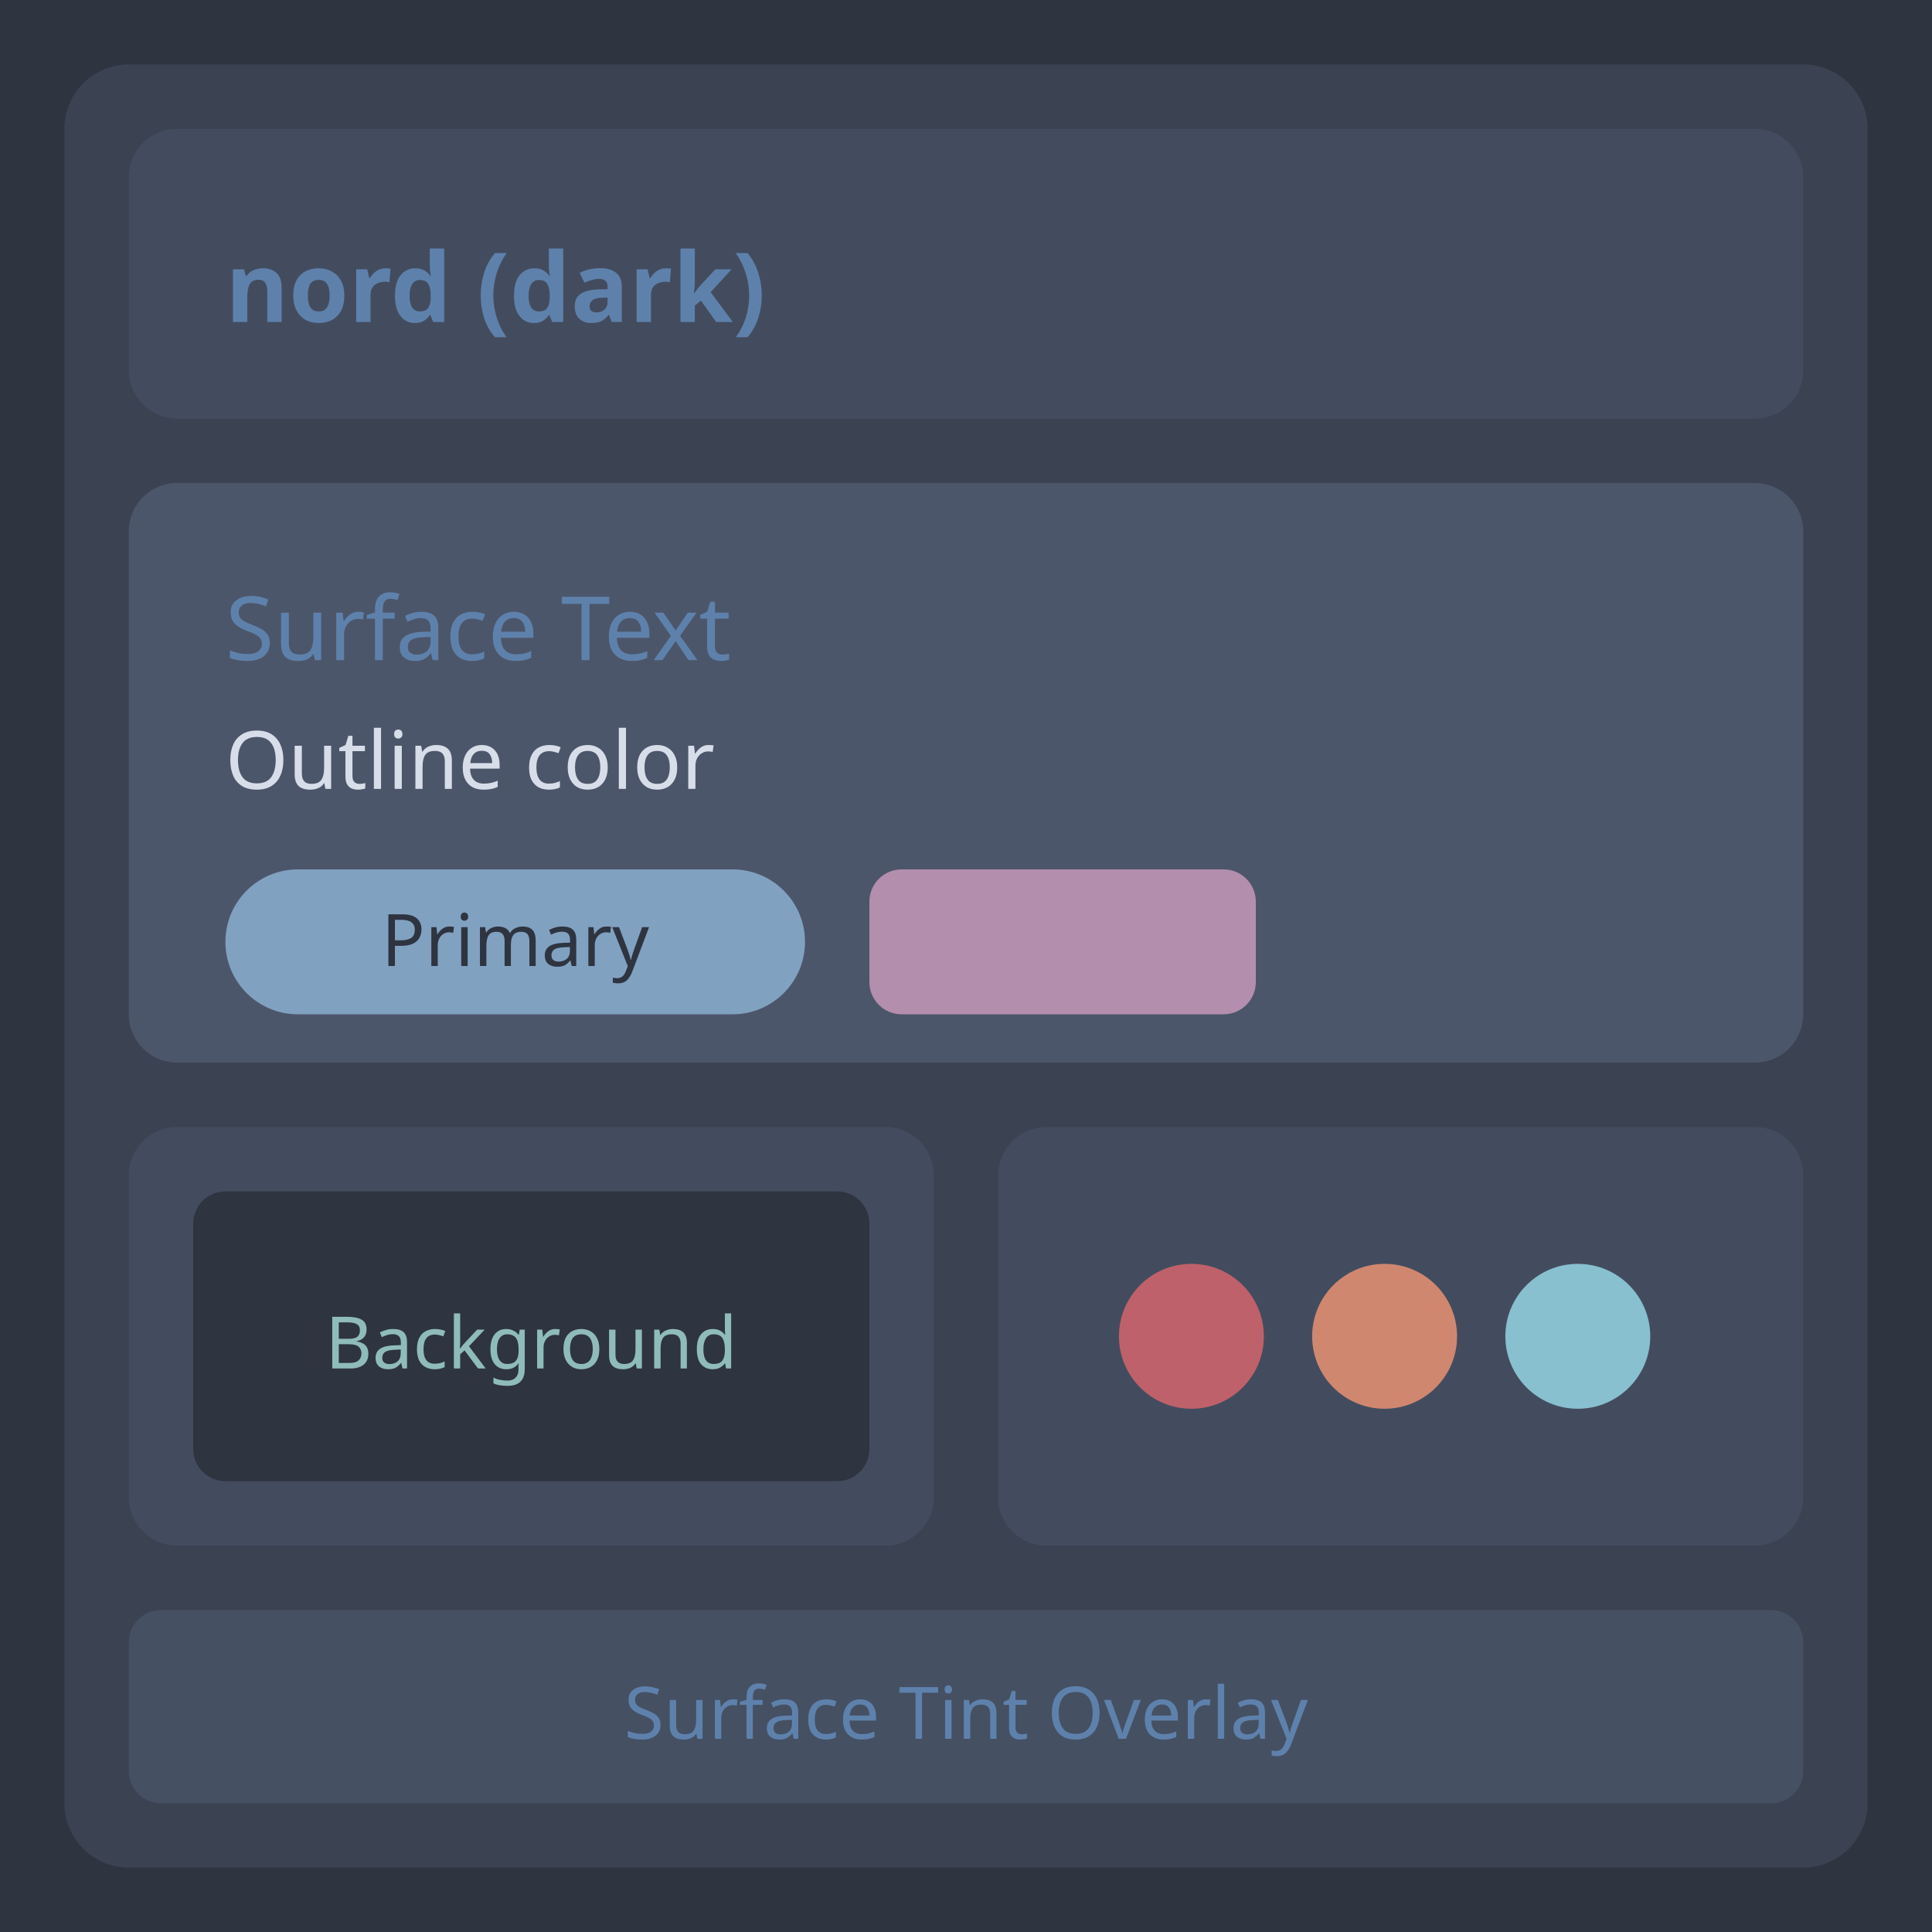
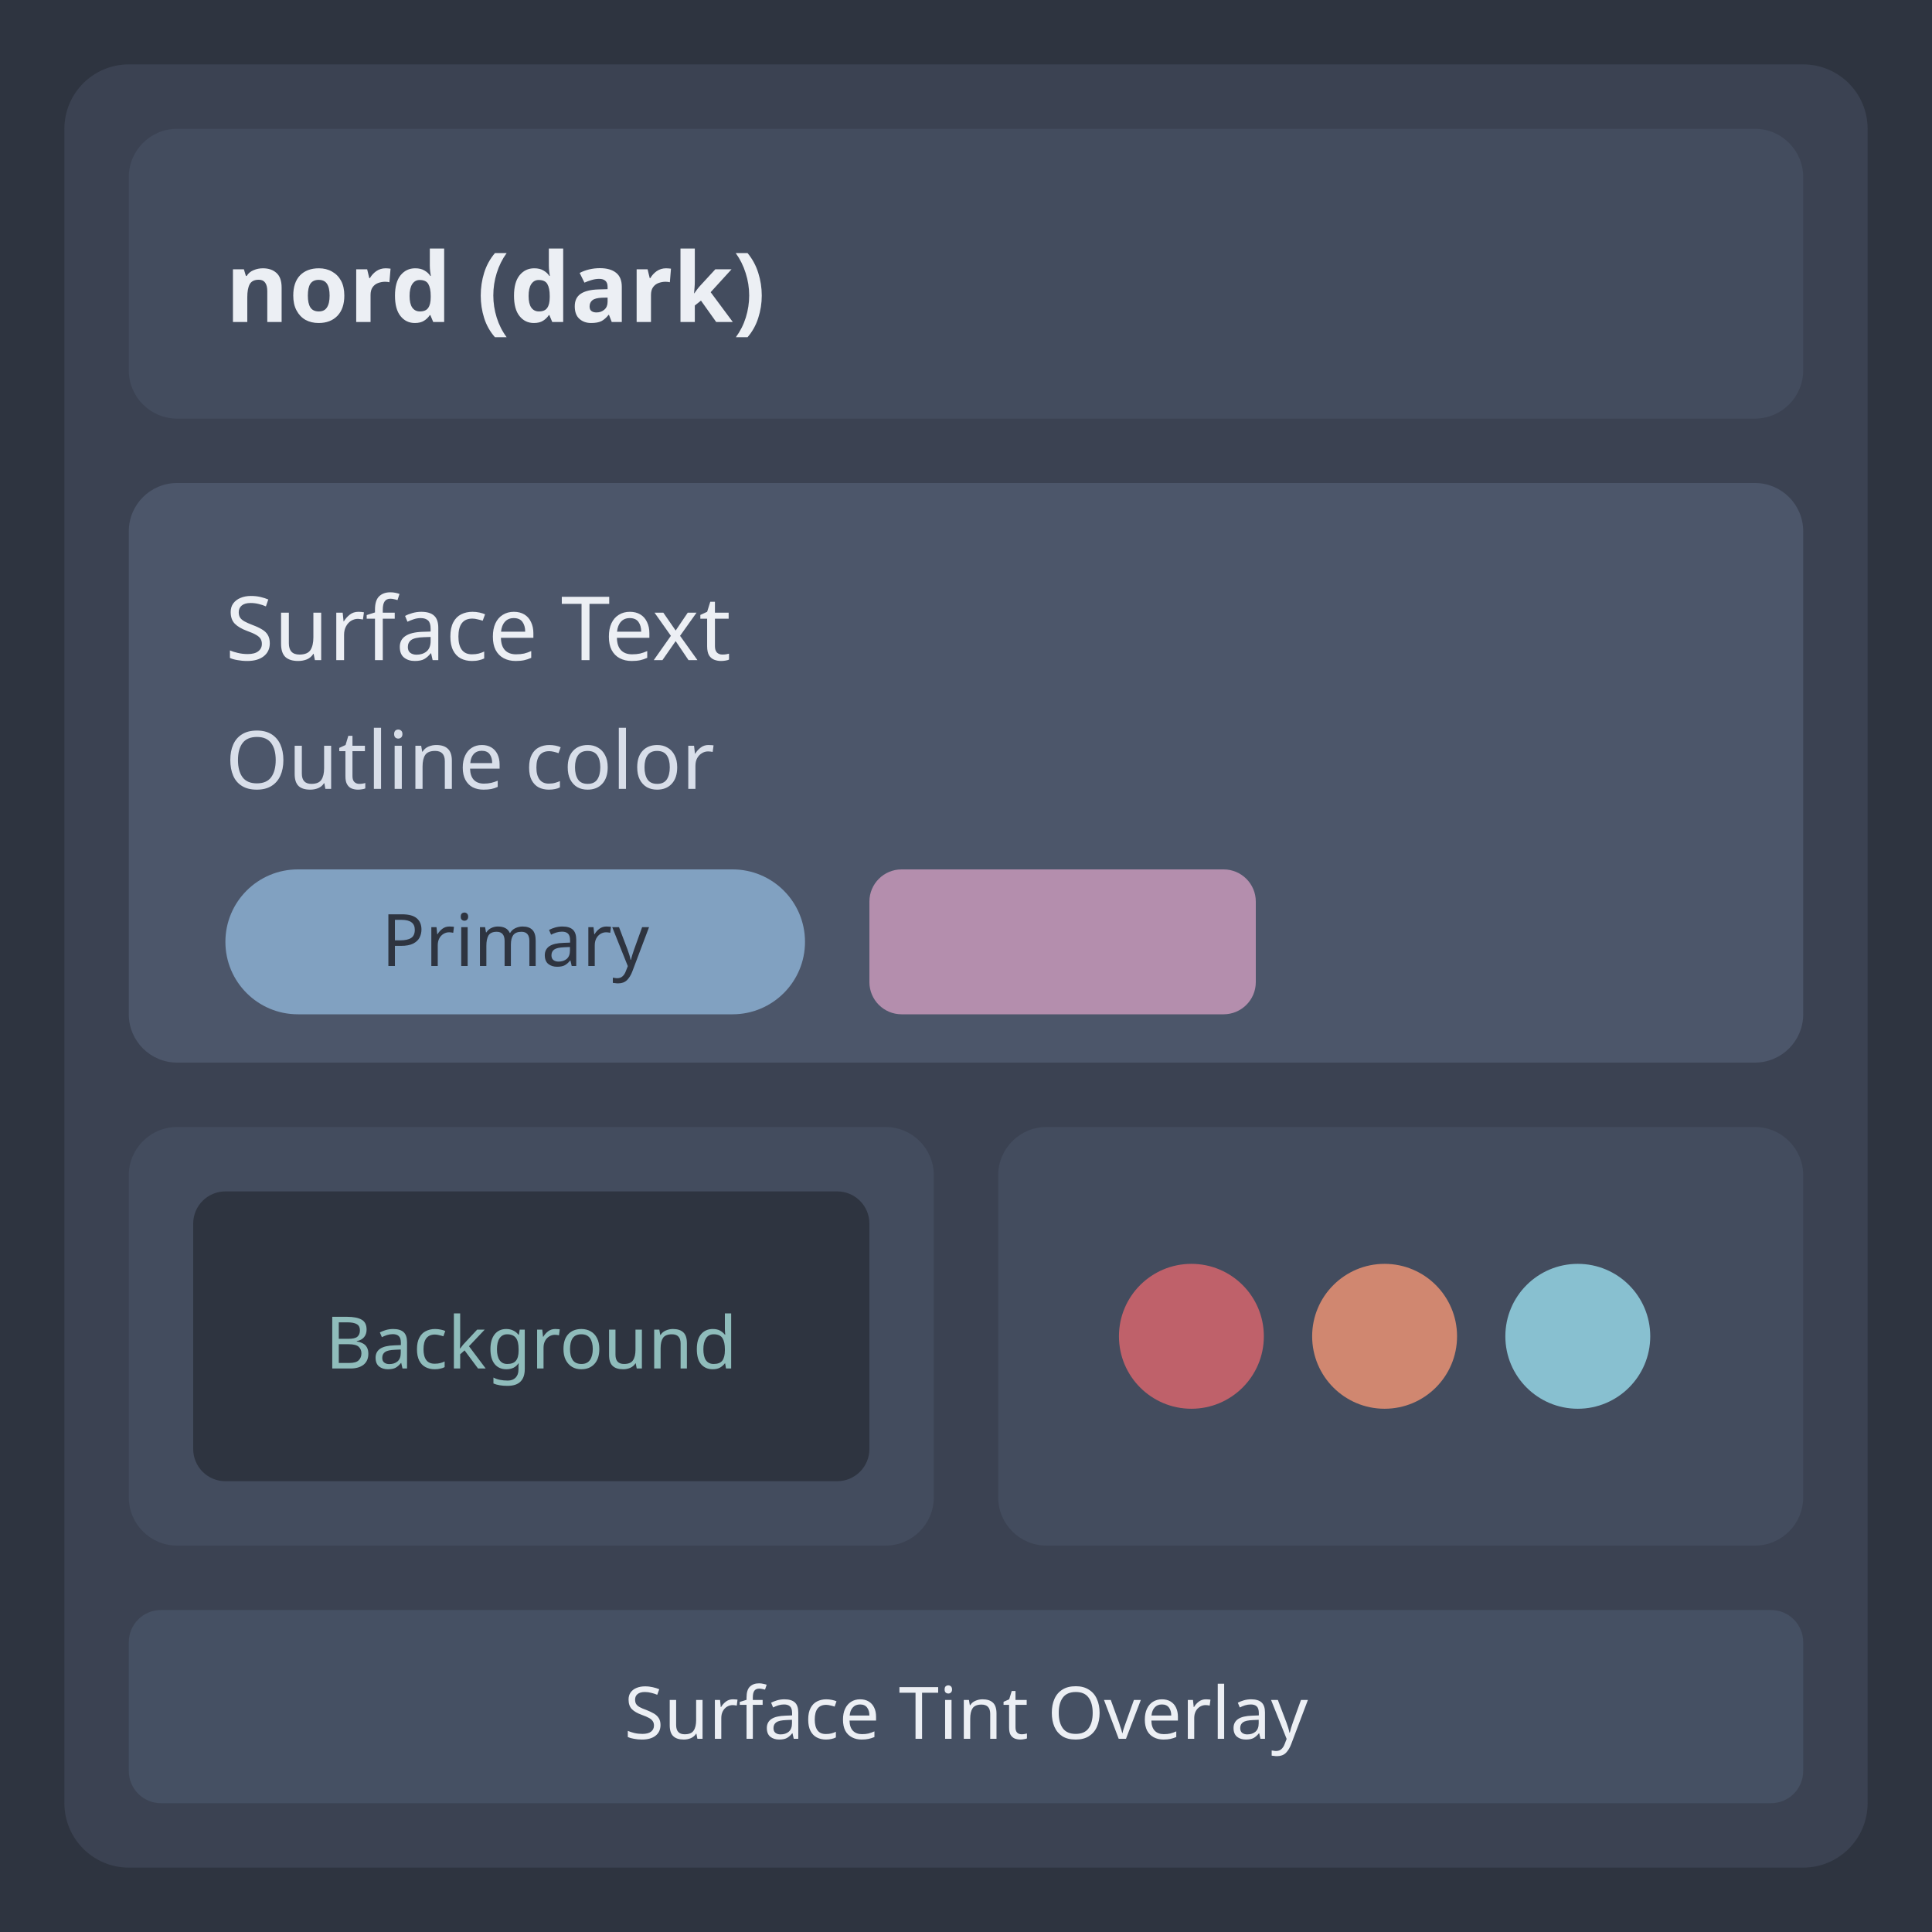
<svg xmlns="http://www.w3.org/2000/svg" width="240" height="240" viewBox="0 0 240 240">
  <g transform="translate(0, 0)">
    <rect width="240" height="240" fill="#2e3440" />
    <rect x="8" y="8" width="224" height="224" rx="8" fill="#3b4252" />
    <rect x="16" y="16" width="208" height="36" rx="6" fill="#434c5e" />
-     <text x="28" y="40" font-family="system-ui, sans-serif" font-size="12" font-weight="600" fill="#5e81ac">nord (dark)</text>
+     <text x="28" y="40" font-family="system-ui, sans-serif" font-size="12" font-weight="600" fill="#eceff4">nord (dark)</text>
    <rect x="16" y="60" width="208" height="72" rx="6" fill="#4c566a" />
-     <text x="28" y="82" font-family="system-ui, sans-serif" font-size="11" fill="#5e81ac">Surface Text</text>
+     <text x="28" y="82" font-family="system-ui, sans-serif" font-size="11" fill="#eceff4">Surface Text</text>
    <text x="28" y="98" font-family="system-ui, sans-serif" font-size="10" fill="#d8dee9">Outline color</text>
    <rect x="28" y="108" width="72" height="18" rx="9" fill="#81a1c1" />
    <text x="64" y="120" font-family="system-ui, sans-serif" font-size="9" text-anchor="middle" fill="#2e3440">Primary</text>
    <rect x="108" y="108" width="48" height="18" rx="4" fill="#b48ead" />
    <rect x="16" y="140" width="100" height="52" rx="6" fill="#434c5e" />
    <rect x="24" y="148" width="84" height="36" rx="4" fill="#2e3440" />
    <text x="66" y="170" font-family="system-ui, sans-serif" font-size="9" text-anchor="middle" fill="#8fbcbb">Background</text>
    <rect x="124" y="140" width="100" height="52" rx="6" fill="#434c5e" />
    <circle cx="148" cy="166" r="9" fill="#bf616a" />
    <circle cx="172" cy="166" r="9" fill="#d08770" />
    <circle cx="196" cy="166" r="9" fill="#88c0d0" />
    <rect x="16" y="200" width="208" height="24" rx="4" fill="#81a1c1" opacity="0.15" />
-     <text x="120" y="216" font-family="system-ui, sans-serif" font-size="9" text-anchor="middle" fill="#5e81ac">Surface Tint Overlay</text>
+     <text x="120" y="216" font-family="system-ui, sans-serif" font-size="9" text-anchor="middle" fill="#eceff4">Surface Tint Overlay</text>
  </g>
</svg>
